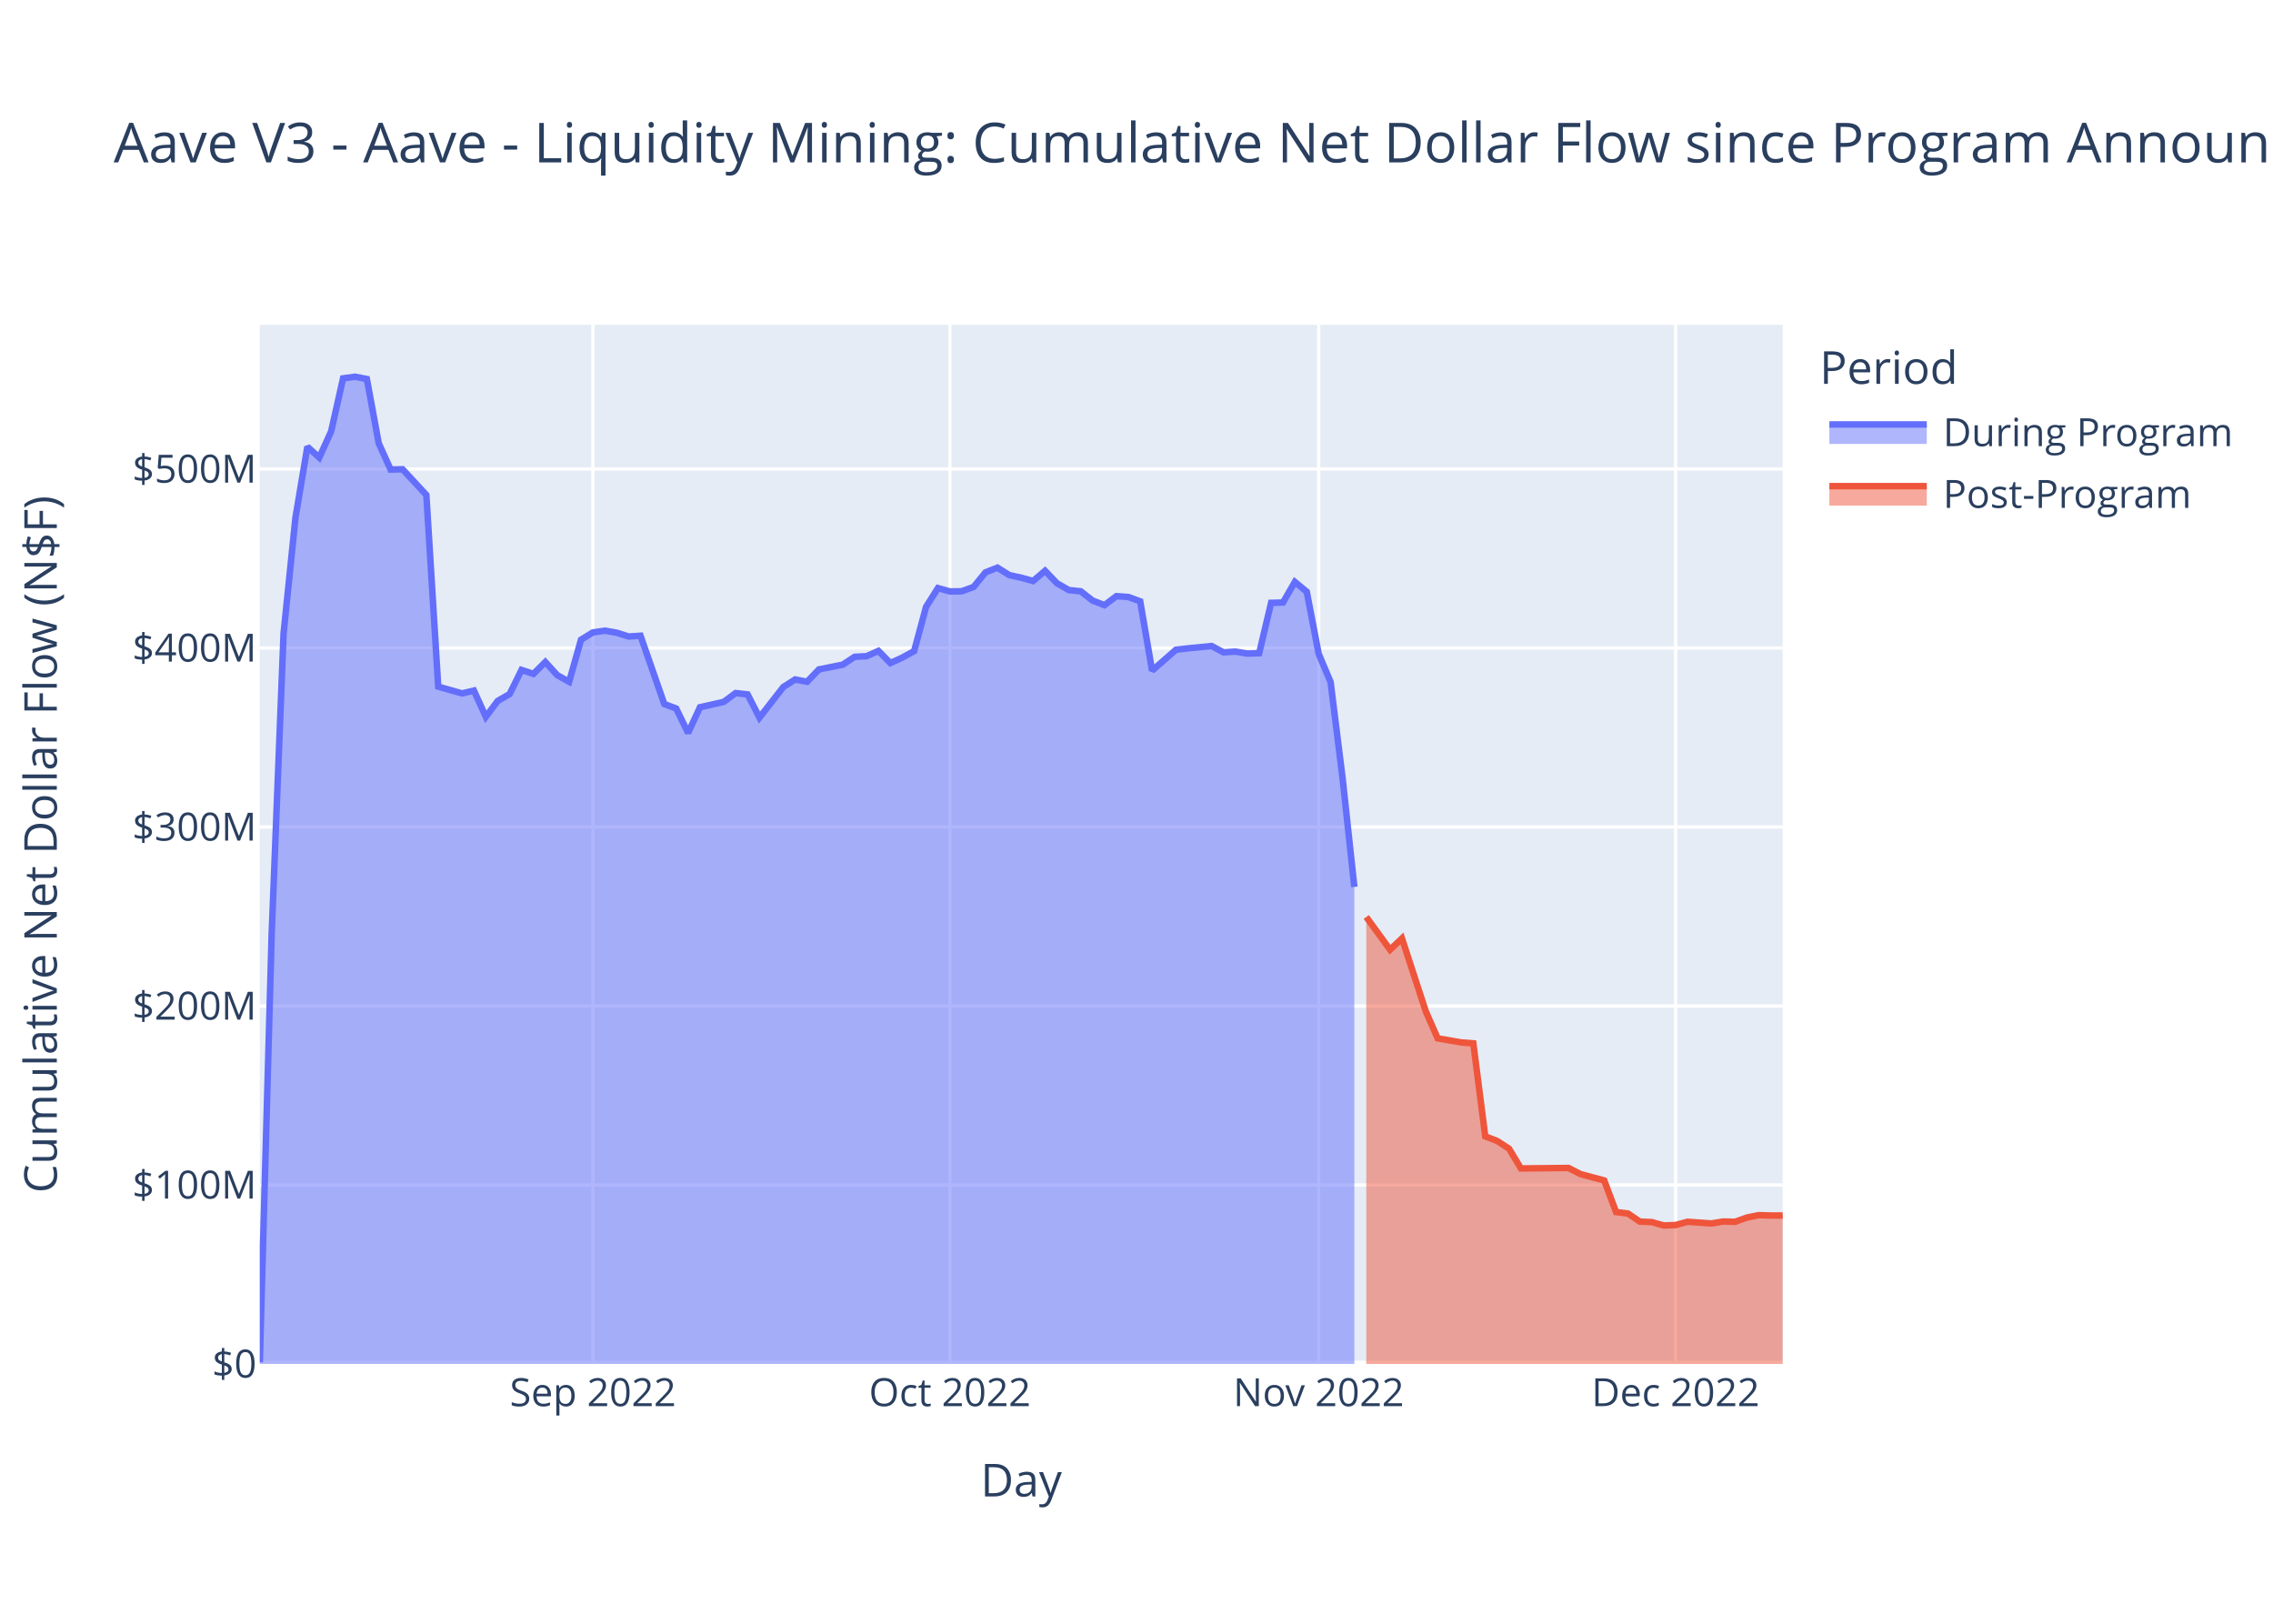
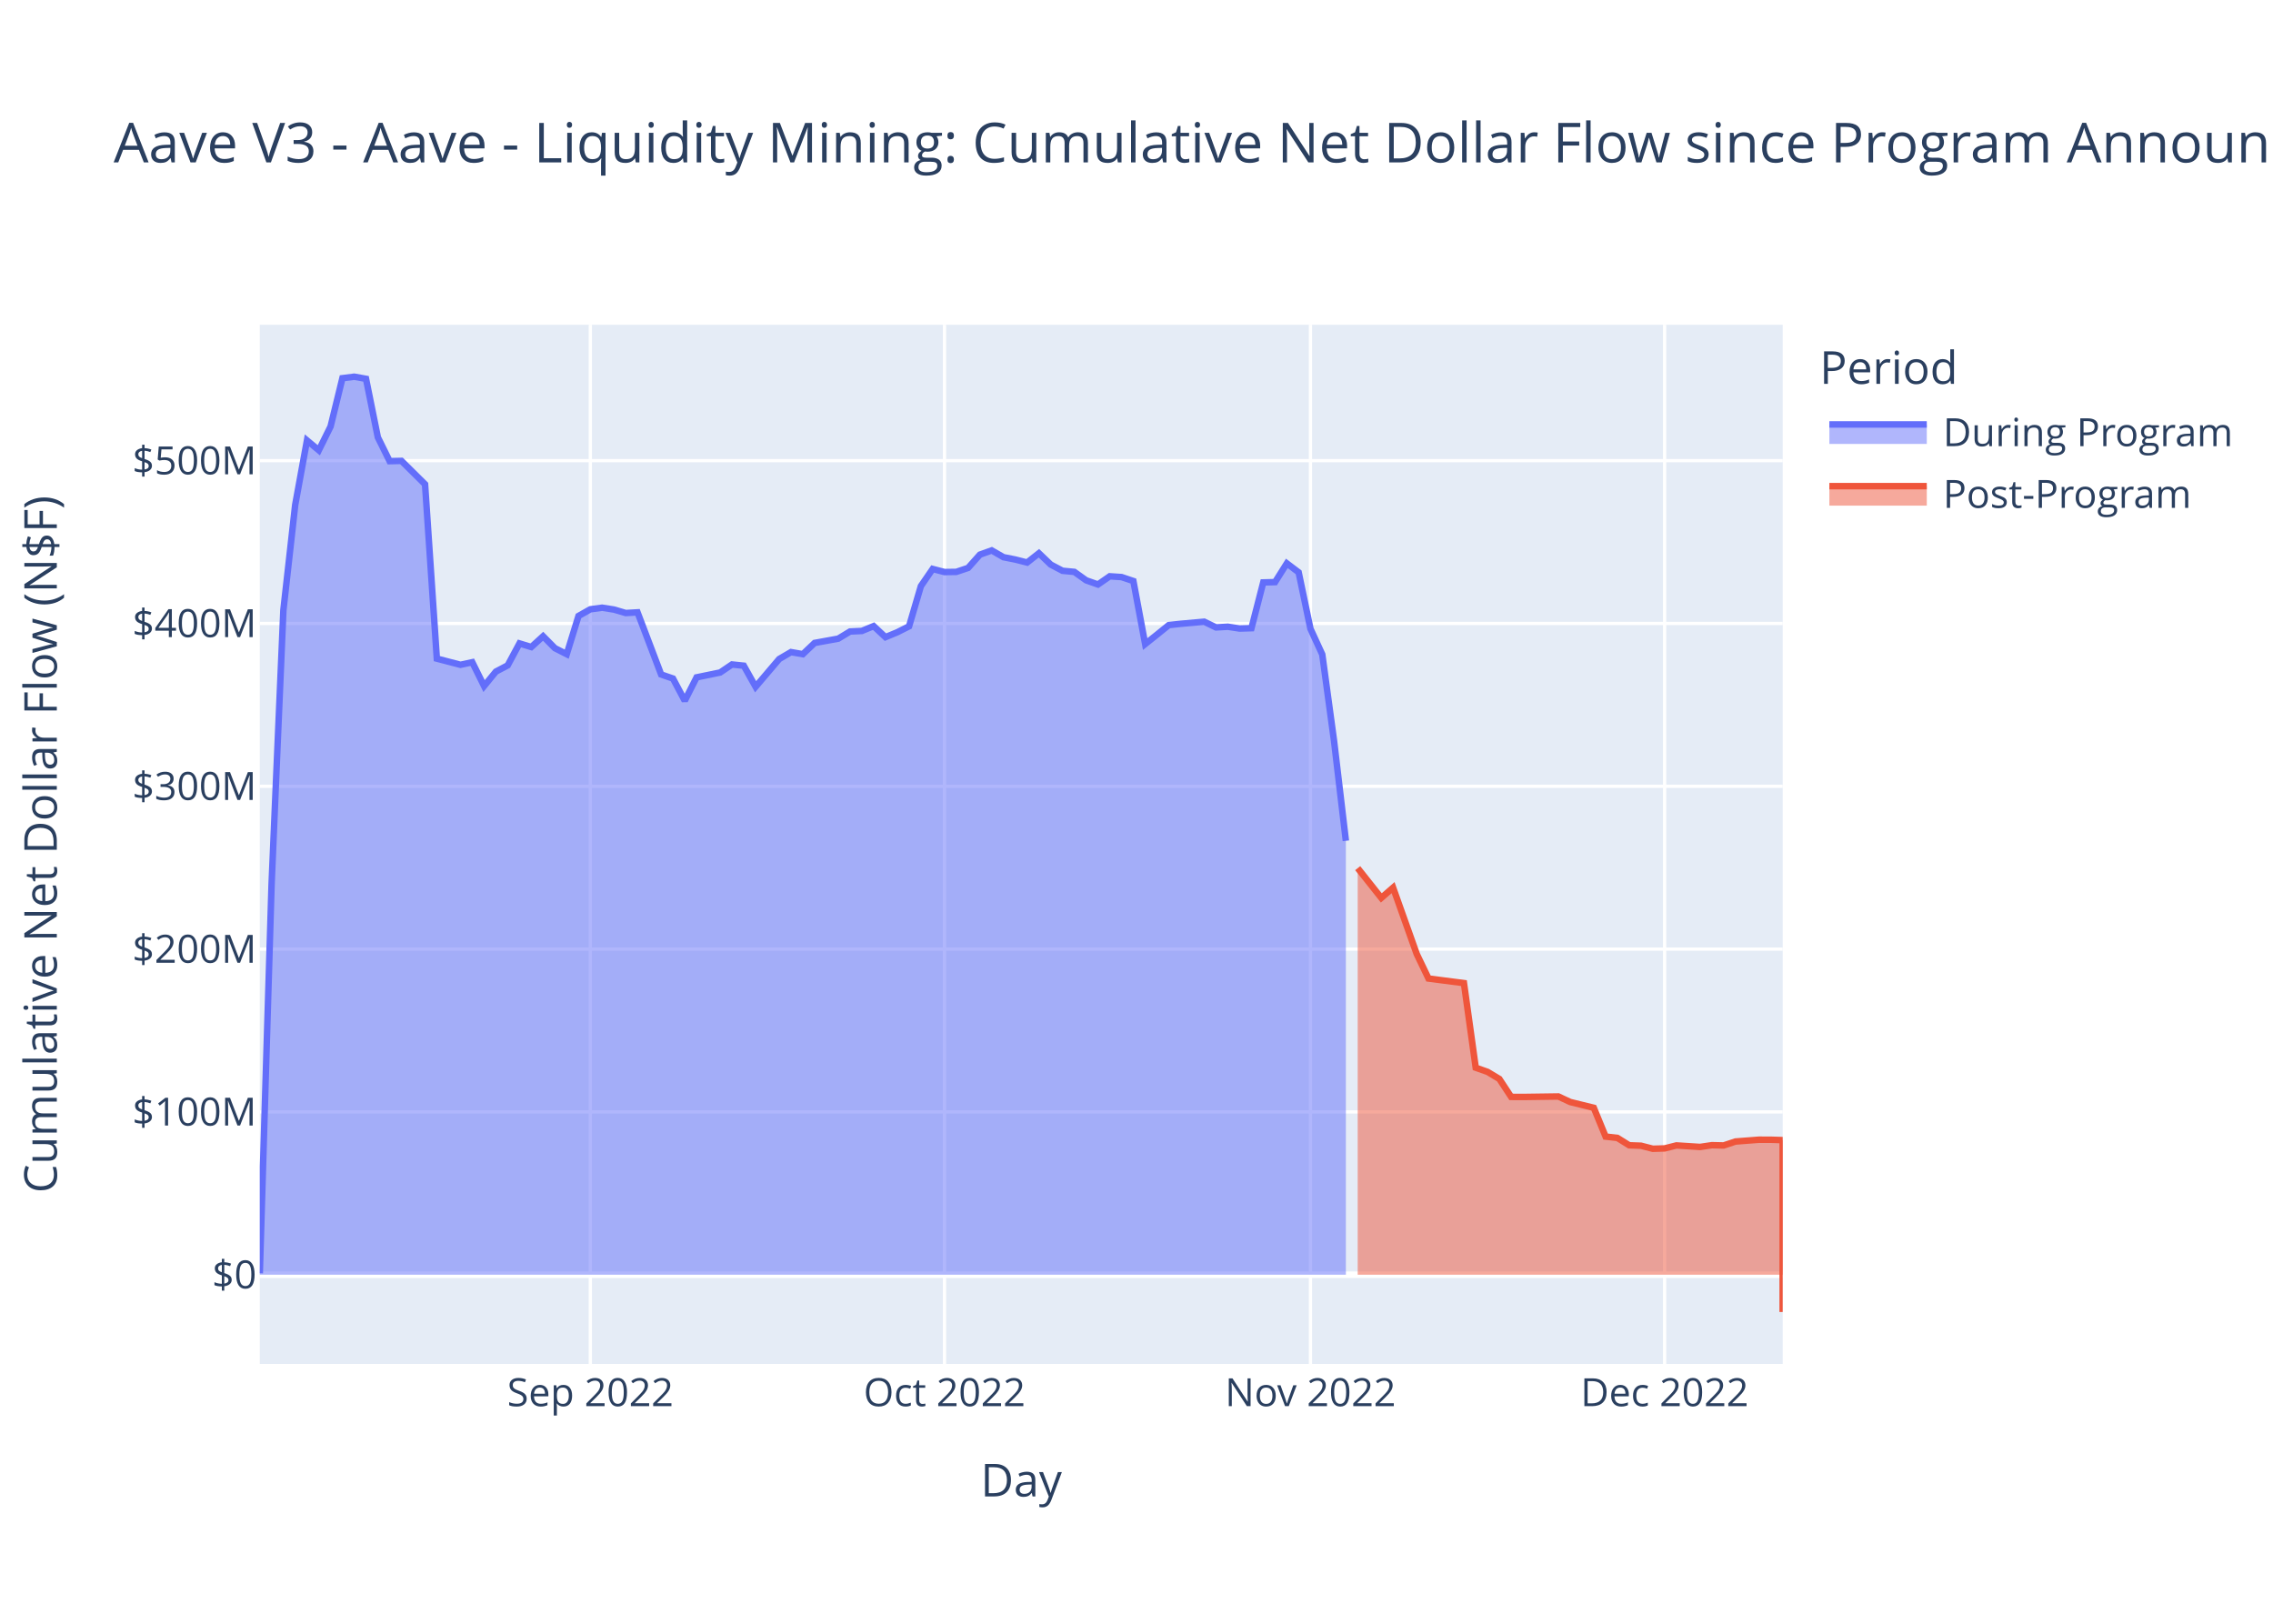
<svg xmlns="http://www.w3.org/2000/svg" class="main-svg" width="700" height="500" style="" viewBox="0 0 700 500">
  <rect x="0" y="0" width="700" height="500" style="fill: rgb(255, 255, 255); fill-opacity: 1;" />
-   <defs id="defs-39b9e4">
+   <defs id="defs-d55bc3">
    <g class="clips">
-       <clipPath id="clip39b9e4xyplot" class="plotclip">
+       <clipPath id="clipd55bc3xyplot" class="plotclip">
        <rect width="469" height="320" />
      </clipPath>
-       <clipPath class="axesclip" id="clip39b9e4x">
+       <clipPath class="axesclip" id="clipd55bc3x">
        <rect x="80" y="0" width="469" height="500" />
      </clipPath>
-       <clipPath class="axesclip" id="clip39b9e4y">
+       <clipPath class="axesclip" id="clipd55bc3y">
        <rect x="0" y="100" width="700" height="320" />
      </clipPath>
-       <clipPath class="axesclip" id="clip39b9e4xy">
+       <clipPath class="axesclip" id="clipd55bc3xy">
        <rect x="80" y="100" width="469" height="320" />
      </clipPath>
    </g>
    <g class="gradients" />
    <g class="patterns" />
  </defs>
  <g class="bglayer">
    <rect class="bg" x="80" y="100" width="469" height="320" style="fill: rgb(229, 236, 246); fill-opacity: 1; stroke-width: 0;" />
  </g>
  <g class="layer-below">
    <g class="imagelayer" />
    <g class="shapelayer" />
  </g>
  <g class="cartesianlayer">
    <g class="subplot xy">
      <g class="layer-subplot">
        <g class="shapelayer" />
        <g class="imagelayer" />
      </g>
      <g class="minor-gridlayer">
        <g class="x" />
        <g class="y" />
      </g>
      <g class="gridlayer">
        <g class="x">
-           <path class="xgrid crisp" transform="translate(182.59,0)" d="M0,100v320" style="stroke: rgb(255, 255, 255); stroke-opacity: 1; stroke-width: 1px;" />
-           <path class="xgrid crisp" transform="translate(292.52,0)" d="M0,100v320" style="stroke: rgb(255, 255, 255); stroke-opacity: 1; stroke-width: 1px;" />
-           <path class="xgrid crisp" transform="translate(406.1,0)" d="M0,100v320" style="stroke: rgb(255, 255, 255); stroke-opacity: 1; stroke-width: 1px;" />
-           <path class="xgrid crisp" transform="translate(516.02,0)" d="M0,100v320" style="stroke: rgb(255, 255, 255); stroke-opacity: 1; stroke-width: 1px;" />
+           <path class="xgrid crisp" transform="translate(181.8,0)" d="M0,100v320" style="stroke: rgb(255, 255, 255); stroke-opacity: 1; stroke-width: 1px;" />
+           <path class="xgrid crisp" transform="translate(290.87,0)" d="M0,100v320" style="stroke: rgb(255, 255, 255); stroke-opacity: 1; stroke-width: 1px;" />
+           <path class="xgrid crisp" transform="translate(403.57,0)" d="M0,100v320" style="stroke: rgb(255, 255, 255); stroke-opacity: 1; stroke-width: 1px;" />
+           <path class="xgrid crisp" transform="translate(512.64,0)" d="M0,100v320" style="stroke: rgb(255, 255, 255); stroke-opacity: 1; stroke-width: 1px;" />
        </g>
        <g class="y">
-           <path class="ygrid crisp" transform="translate(0,364.88)" d="M80,0h469" style="stroke: rgb(255, 255, 255); stroke-opacity: 1; stroke-width: 1px;" />
-           <path class="ygrid crisp" transform="translate(0,309.77)" d="M80,0h469" style="stroke: rgb(255, 255, 255); stroke-opacity: 1; stroke-width: 1px;" />
-           <path class="ygrid crisp" transform="translate(0,254.65)" d="M80,0h469" style="stroke: rgb(255, 255, 255); stroke-opacity: 1; stroke-width: 1px;" />
-           <path class="ygrid crisp" transform="translate(0,199.53)" d="M80,0h469" style="stroke: rgb(255, 255, 255); stroke-opacity: 1; stroke-width: 1px;" />
-           <path class="ygrid crisp" transform="translate(0,144.42)" d="M80,0h469" style="stroke: rgb(255, 255, 255); stroke-opacity: 1; stroke-width: 1px;" />
+           <path class="ygrid crisp" transform="translate(0,342.39)" d="M80,0h469" style="stroke: rgb(255, 255, 255); stroke-opacity: 1; stroke-width: 1px;" />
+           <path class="ygrid crisp" transform="translate(0,292.26)" d="M80,0h469" style="stroke: rgb(255, 255, 255); stroke-opacity: 1; stroke-width: 1px;" />
+           <path class="ygrid crisp" transform="translate(0,242.12)" d="M80,0h469" style="stroke: rgb(255, 255, 255); stroke-opacity: 1; stroke-width: 1px;" />
+           <path class="ygrid crisp" transform="translate(0,191.98)" d="M80,0h469" style="stroke: rgb(255, 255, 255); stroke-opacity: 1; stroke-width: 1px;" />
+           <path class="ygrid crisp" transform="translate(0,141.85)" d="M80,0h469" style="stroke: rgb(255, 255, 255); stroke-opacity: 1; stroke-width: 1px;" />
        </g>
      </g>
      <g class="zerolinelayer">
-         <path class="yzl zl crisp" transform="translate(0,420)" d="M80,0h469" style="stroke: rgb(255, 255, 255); stroke-opacity: 1; stroke-width: 2px;" />
+         <path class="yzl zl crisp" transform="translate(0,392.53)" d="M80,0h469" style="stroke: rgb(255, 255, 255); stroke-opacity: 1; stroke-width: 2px;" />
      </g>
      <path class="xlines-below" />
      <path class="ylines-below" />
      <g class="overlines-below" />
      <g class="xaxislayer-below" />
      <g class="yaxislayer-below" />
      <g class="overaxes-below" />
-       <g class="plot" transform="translate(80,100)" clip-path="url(#clip39b9e4xyplot)">
+       <g class="plot" transform="translate(80,100)" clip-path="url(#clipd55bc3xyplot)">
        <g class="scatterlayer mlayer">
-           <g class="trace scatter trace6db241" style="stroke-miterlimit: 2;">
+           <g class="trace scatter tracec44395" style="stroke-miterlimit: 2;">
            <g class="fills">
              <g>
-                 <path class="js-fill" d="M337.09,320L0,320L0,319.5L3.66,187.67L7.33,95.04L10.99,59.4L14.66,37.56L18.32,40.9L21.98,32.84L25.65,16.5L29.31,16L32.98,16.71L36.64,36.52L40.3,44.59L43.97,44.5L51.3,52.41L54.96,111.43L62.29,113.52L65.95,112.65L69.62,120.72L73.28,115.83L76.95,113.72L80.61,106.29L84.27,107.51L87.94,103.86L91.6,107.89L95.27,109.93L98.93,97L102.59,94.74L106.26,94.2L109.92,94.83L113.59,96L117.25,95.76L124.58,116.8L128.24,118.17L131.91,125.69L135.57,117.78L142.9,116.13L146.56,113.41L150.23,113.83L153.89,120.96L161.22,111.56L164.88,109.23L168.55,109.93L172.21,106.13L179.54,104.67L183.2,102.25L186.87,102.06L190.53,100.43L194.2,104.17L197.86,102.5L201.52,100.49L205.19,86.88L208.85,81.09L212.52,82.12L216.18,82.07L219.84,80.73L223.51,76.23L227.17,74.8L230.84,77.1L234.5,77.89L238.16,78.91L241.83,75.76L245.49,79.59L249.16,81.7L252.82,82.07L256.48,84.93L260.15,86.34L263.81,83.57L267.48,83.83L271.14,85.17L274.8,106.5L278.47,103.3L282.13,100.08L285.8,99.65L293.13,98.93L296.79,100.87L300.45,100.64L304.12,101.25L307.78,101.14L311.45,85.64L315.11,85.53L318.77,79.19L322.44,82.22L326.1,101.32L329.77,110.01L333.43,139.31L337.09,173.11" style="fill: rgb(99, 110, 250); fill-opacity: 0.5; stroke-width: 0;" />
+                 <path class="js-fill" d="M334.48,292.53L0,292.53L0,292.08L3.64,172.16L7.27,87.89L10.91,55.47L14.54,35.61L18.18,38.65L21.81,31.32L25.45,16.46L29.09,16L32.72,16.65L36.36,34.66L39.99,42L43.63,41.92L50.9,49.12L54.53,102.81L61.81,104.71L65.44,103.92L69.08,111.26L72.71,106.81L76.35,104.89L79.98,98.13L83.62,99.24L87.26,95.92L90.89,99.59L94.53,101.44L98.16,89.68L101.8,87.62L105.43,87.13L109.07,87.7L112.71,88.77L116.34,88.56L123.61,107.69L127.25,108.94L130.88,115.78L134.52,108.58L141.79,107.08L145.43,104.61L149.06,104.99L152.7,111.48L159.97,102.93L163.6,100.8L167.24,101.44L170.88,97.98L178.15,96.66L181.78,94.46L185.42,94.29L189.05,92.8L192.69,96.2L196.33,94.69L199.96,92.86L203.6,80.48L207.23,75.2L210.87,76.15L214.5,76.1L218.14,74.88L221.78,70.79L225.41,69.49L229.05,71.58L232.68,72.3L236.32,73.22L239.95,70.36L243.59,73.85L247.22,75.76L250.86,76.1L254.5,78.7L258.13,79.98L261.77,77.46L265.4,77.7L269.04,78.92L272.67,98.33L276.31,95.42L279.95,92.48L283.58,92.09L290.85,91.44L294.49,93.2L298.12,92.99L301.76,93.55L305.4,93.44L309.03,79.35L312.67,79.25L316.3,73.48L319.94,76.24L323.57,93.61L327.21,101.52L330.84,128.17L334.48,158.91" style="fill: rgb(99, 110, 250); fill-opacity: 0.5; stroke-width: 0;" />
              </g>
            </g>
            <g class="errorbars" />
            <g class="lines">
-               <path class="js-line" d="M0,319.5L3.66,187.67L7.33,95.04L10.99,59.4L14.66,37.56L18.32,40.9L21.98,32.84L25.65,16.5L29.31,16L32.98,16.71L36.64,36.52L40.3,44.59L43.97,44.5L51.3,52.41L54.96,111.43L62.29,113.52L65.95,112.65L69.62,120.72L73.28,115.83L76.95,113.72L80.61,106.29L84.27,107.51L87.94,103.86L91.6,107.89L95.27,109.93L98.93,97L102.59,94.74L106.26,94.2L109.92,94.83L113.59,96L117.25,95.76L124.58,116.8L128.24,118.17L131.91,125.69L135.57,117.78L142.9,116.13L146.56,113.41L150.23,113.83L153.89,120.96L161.22,111.56L164.88,109.23L168.55,109.93L172.21,106.13L179.54,104.67L183.2,102.25L186.87,102.06L190.53,100.43L194.2,104.17L197.86,102.5L201.52,100.49L205.19,86.88L208.85,81.09L212.52,82.12L216.18,82.07L219.84,80.73L223.51,76.23L227.17,74.8L230.84,77.1L234.5,77.89L238.16,78.91L241.83,75.76L245.49,79.59L249.16,81.7L252.82,82.07L256.48,84.93L260.15,86.34L263.81,83.57L267.48,83.83L271.14,85.17L274.8,106.5L278.47,103.3L282.13,100.08L285.8,99.65L293.13,98.93L296.79,100.87L300.45,100.64L304.12,101.25L307.78,101.14L311.45,85.64L315.11,85.53L318.77,79.19L322.44,82.22L326.1,101.32L329.77,110.01L333.43,139.31L337.09,173.11" style="vector-effect: non-scaling-stroke; fill: none; stroke: rgb(99, 110, 250); stroke-opacity: 1; stroke-width: 2px; opacity: 1;" />
+               <path class="js-line" d="M0,292.08L3.64,172.16L7.27,87.89L10.91,55.47L14.54,35.61L18.18,38.65L21.81,31.32L25.45,16.46L29.09,16L32.72,16.65L36.36,34.66L39.99,42L43.63,41.92L50.9,49.12L54.53,102.81L61.81,104.71L65.44,103.92L69.08,111.26L72.71,106.81L76.35,104.89L79.98,98.13L83.62,99.24L87.26,95.92L90.89,99.59L94.53,101.44L98.16,89.68L101.8,87.62L105.43,87.13L109.07,87.7L112.71,88.77L116.34,88.56L123.61,107.69L127.25,108.94L130.88,115.78L134.52,108.58L141.79,107.08L145.43,104.61L149.06,104.99L152.7,111.48L159.97,102.93L163.6,100.8L167.24,101.44L170.88,97.98L178.15,96.66L181.78,94.46L185.42,94.29L189.05,92.8L192.69,96.2L196.33,94.69L199.96,92.86L203.6,80.48L207.23,75.2L210.87,76.15L214.5,76.1L218.14,74.88L221.78,70.79L225.41,69.49L229.05,71.58L232.68,72.3L236.32,73.22L239.95,70.36L243.59,73.85L247.22,75.76L250.86,76.1L254.5,78.7L258.13,79.98L261.77,77.46L265.4,77.7L269.04,78.92L272.67,98.33L276.31,95.42L279.95,92.48L283.58,92.09L290.85,91.44L294.49,93.2L298.12,92.99L301.76,93.55L305.4,93.44L309.03,79.35L312.67,79.25L316.3,73.48L319.94,76.24L323.57,93.61L327.21,101.52L330.84,128.17L334.48,158.91" style="vector-effect: non-scaling-stroke; fill: none; stroke: rgb(99, 110, 250); stroke-opacity: 1; stroke-width: 2px; opacity: 1;" />
            </g>
            <g class="points" />
            <g class="text" />
          </g>
-           <g class="trace scatter trace008ad3" style="stroke-miterlimit: 2;">
+           <g class="trace scatter trace76f85f" style="stroke-miterlimit: 2;">
            <g class="fills">
              <g>
-                 <path class="js-fill" d="M469,320L340.76,320L340.76,182.37L348.09,192.44L351.75,188.96L359.08,211.4L362.74,219.73L370.07,221L373.73,221.28L377.4,249.92L381.06,251.33L384.73,253.72L388.39,259.8L403.05,259.65L406.71,261.53L414.04,263.5L417.7,273.23L421.37,273.69L425.03,276.18L428.7,276.32L432.36,277.36L436.02,277.23L439.69,276.22L447.02,276.74L450.68,276.14L454.34,276.23L458.01,274.91L461.67,274.18L465.34,274.29L469,274.3" style="fill: rgb(239, 85, 59); fill-opacity: 0.5; stroke-width: 0;" />
+                 <path class="js-fill" d="M469,292.53L338.12,292.53L338.12,167.33L345.39,176.49L349.02,173.33L356.29,193.75L359.93,201.32L370.84,202.73L374.47,228.78L378.11,230.06L381.74,232.24L385.38,237.77L389.02,237.79L399.92,237.64L403.56,239.34L410.83,241.13L414.47,249.99L418.1,250.4L421.74,252.67L425.37,252.8L429.01,253.74L432.64,253.63L436.28,252.71L443.55,253.18L447.19,252.64L450.82,252.72L454.46,251.51L461.73,250.95L465.36,250.96L469,251.08L469,304" style="fill: rgb(239, 85, 59); fill-opacity: 0.5; stroke-width: 0;" />
              </g>
            </g>
            <g class="errorbars" />
            <g class="lines">
-               <path class="js-line" d="M340.76,182.37L348.09,192.44L351.75,188.96L359.08,211.4L362.74,219.73L370.07,221L373.73,221.28L377.4,249.92L381.06,251.33L384.73,253.72L388.39,259.8L403.05,259.65L406.71,261.53L414.04,263.5L417.7,273.23L421.37,273.69L425.03,276.18L428.7,276.32L432.36,277.36L436.02,277.23L439.69,276.22L447.02,276.74L450.68,276.14L454.34,276.23L458.01,274.91L461.67,274.18L465.34,274.29L469,274.3" style="vector-effect: non-scaling-stroke; fill: none; stroke: rgb(239, 85, 59); stroke-opacity: 1; stroke-width: 2px; opacity: 1;" />
+               <path class="js-line" d="M338.12,167.33L345.39,176.49L349.02,173.33L356.29,193.75L359.93,201.32L370.84,202.73L374.47,228.78L378.11,230.06L381.74,232.24L385.38,237.77L389.02,237.79L399.92,237.64L403.56,239.34L410.83,241.13L414.47,249.99L418.1,250.4L421.74,252.67L425.37,252.8L429.01,253.74L432.64,253.63L436.28,252.71L443.55,253.18L447.19,252.64L450.82,252.72L454.46,251.51L461.73,250.95L465.36,250.96L469,251.08L469,304" style="vector-effect: non-scaling-stroke; fill: none; stroke: rgb(239, 85, 59); stroke-opacity: 1; stroke-width: 2px; opacity: 1;" />
            </g>
            <g class="points" />
            <g class="text" />
          </g>
        </g>
      </g>
      <g class="overplot" />
      <path class="xlines-above crisp" d="M0,0" style="fill: none;" />
      <path class="ylines-above crisp" d="M0,0" style="fill: none;" />
      <g class="overlines-above" />
      <g class="xaxislayer-above">
        <g class="xtick">
-           <text text-anchor="middle" x="0" y="433" transform="translate(182.59,0)" style="font-family: 'Open Sans', verdana, arial, sans-serif; font-size: 12px; fill: rgb(42, 63, 95); fill-opacity: 1; white-space: pre; opacity: 1;">Sep 2022</text>
-         </g>
-         <g class="xtick">
-           <text text-anchor="middle" x="0" y="433" style="font-family: 'Open Sans', verdana, arial, sans-serif; font-size: 12px; fill: rgb(42, 63, 95); fill-opacity: 1; white-space: pre; opacity: 1;" transform="translate(292.52,0)">Oct 2022</text>
-         </g>
-         <g class="xtick">
-           <text text-anchor="middle" x="0" y="433" style="font-family: 'Open Sans', verdana, arial, sans-serif; font-size: 12px; fill: rgb(42, 63, 95); fill-opacity: 1; white-space: pre; opacity: 1;" transform="translate(406.1,0)">Nov 2022</text>
-         </g>
-         <g class="xtick">
-           <text text-anchor="middle" x="0" y="433" style="font-family: 'Open Sans', verdana, arial, sans-serif; font-size: 12px; fill: rgb(42, 63, 95); fill-opacity: 1; white-space: pre; opacity: 1;" transform="translate(516.02,0)">Dec 2022</text>
+           <text text-anchor="middle" x="0" y="433" transform="translate(181.8,0)" style="font-family: 'Open Sans', verdana, arial, sans-serif; font-size: 12px; fill: rgb(42, 63, 95); fill-opacity: 1; white-space: pre; opacity: 1;">Sep 2022</text>
+         </g>
+         <g class="xtick">
+           <text text-anchor="middle" x="0" y="433" style="font-family: 'Open Sans', verdana, arial, sans-serif; font-size: 12px; fill: rgb(42, 63, 95); fill-opacity: 1; white-space: pre; opacity: 1;" transform="translate(290.87,0)">Oct 2022</text>
+         </g>
+         <g class="xtick">
+           <text text-anchor="middle" x="0" y="433" style="font-family: 'Open Sans', verdana, arial, sans-serif; font-size: 12px; fill: rgb(42, 63, 95); fill-opacity: 1; white-space: pre; opacity: 1;" transform="translate(403.57,0)">Nov 2022</text>
+         </g>
+         <g class="xtick">
+           <text text-anchor="middle" x="0" y="433" style="font-family: 'Open Sans', verdana, arial, sans-serif; font-size: 12px; fill: rgb(42, 63, 95); fill-opacity: 1; white-space: pre; opacity: 1;" transform="translate(512.64,0)">Dec 2022</text>
        </g>
      </g>
      <g class="yaxislayer-above">
        <g class="ytick">
-           <text text-anchor="end" x="79" y="4.2" transform="translate(0,420)" style="font-family: 'Open Sans', verdana, arial, sans-serif; font-size: 12px; fill: rgb(42, 63, 95); fill-opacity: 1; white-space: pre; opacity: 1;">$0</text>
-         </g>
-         <g class="ytick">
-           <text text-anchor="end" x="79" y="4.2" style="font-family: 'Open Sans', verdana, arial, sans-serif; font-size: 12px; fill: rgb(42, 63, 95); fill-opacity: 1; white-space: pre; opacity: 1;" transform="translate(0,364.88)">$100M</text>
-         </g>
-         <g class="ytick">
-           <text text-anchor="end" x="79" y="4.2" style="font-family: 'Open Sans', verdana, arial, sans-serif; font-size: 12px; fill: rgb(42, 63, 95); fill-opacity: 1; white-space: pre; opacity: 1;" transform="translate(0,309.77)">$200M</text>
-         </g>
-         <g class="ytick">
-           <text text-anchor="end" x="79" y="4.2" style="font-family: 'Open Sans', verdana, arial, sans-serif; font-size: 12px; fill: rgb(42, 63, 95); fill-opacity: 1; white-space: pre; opacity: 1;" transform="translate(0,254.65)">$300M</text>
-         </g>
-         <g class="ytick">
-           <text text-anchor="end" x="79" y="4.2" style="font-family: 'Open Sans', verdana, arial, sans-serif; font-size: 12px; fill: rgb(42, 63, 95); fill-opacity: 1; white-space: pre; opacity: 1;" transform="translate(0,199.53)">$400M</text>
-         </g>
-         <g class="ytick">
-           <text text-anchor="end" x="79" y="4.2" style="font-family: 'Open Sans', verdana, arial, sans-serif; font-size: 12px; fill: rgb(42, 63, 95); fill-opacity: 1; white-space: pre; opacity: 1;" transform="translate(0,144.42)">$500M</text>
+           <text text-anchor="end" x="79" y="4.2" transform="translate(0,392.53)" style="font-family: 'Open Sans', verdana, arial, sans-serif; font-size: 12px; fill: rgb(42, 63, 95); fill-opacity: 1; white-space: pre; opacity: 1;">$0</text>
+         </g>
+         <g class="ytick">
+           <text text-anchor="end" x="79" y="4.2" style="font-family: 'Open Sans', verdana, arial, sans-serif; font-size: 12px; fill: rgb(42, 63, 95); fill-opacity: 1; white-space: pre; opacity: 1;" transform="translate(0,342.39)">$100M</text>
+         </g>
+         <g class="ytick">
+           <text text-anchor="end" x="79" y="4.2" style="font-family: 'Open Sans', verdana, arial, sans-serif; font-size: 12px; fill: rgb(42, 63, 95); fill-opacity: 1; white-space: pre; opacity: 1;" transform="translate(0,292.26)">$200M</text>
+         </g>
+         <g class="ytick">
+           <text text-anchor="end" x="79" y="4.2" style="font-family: 'Open Sans', verdana, arial, sans-serif; font-size: 12px; fill: rgb(42, 63, 95); fill-opacity: 1; white-space: pre; opacity: 1;" transform="translate(0,242.12)">$300M</text>
+         </g>
+         <g class="ytick">
+           <text text-anchor="end" x="79" y="4.2" style="font-family: 'Open Sans', verdana, arial, sans-serif; font-size: 12px; fill: rgb(42, 63, 95); fill-opacity: 1; white-space: pre; opacity: 1;" transform="translate(0,191.98)">$400M</text>
+         </g>
+         <g class="ytick">
+           <text text-anchor="end" x="79" y="4.2" style="font-family: 'Open Sans', verdana, arial, sans-serif; font-size: 12px; fill: rgb(42, 63, 95); fill-opacity: 1; white-space: pre; opacity: 1;" transform="translate(0,141.85)">$500M</text>
        </g>
      </g>
      <g class="overaxes-above" />
    </g>
  </g>
  <g class="polarlayer" />
  <g class="smithlayer" />
  <g class="ternarylayer" />
  <g class="geolayer" />
  <g class="funnelarealayer" />
  <g class="pielayer" />
  <g class="iciclelayer" />
  <g class="treemaplayer" />
  <g class="sunburstlayer" />
  <g class="glimages" />
-   <defs id="topdefs-39b9e4">
+   <defs id="topdefs-d55bc3">
    <g class="clips" />
-     <clipPath id="legend39b9e4">
+     <clipPath id="legendd55bc3">
      <rect width="130" height="67" x="0" y="0" />
    </clipPath>
  </defs>
  <g class="layer-above">
    <g class="imagelayer" />
    <g class="shapelayer" />
  </g>
  <g class="infolayer">
    <g class="legend" pointer-events="all" transform="translate(558.38,100)">
      <rect class="bg" shape-rendering="crispEdges" width="130" height="67" x="0" y="0" style="stroke: rgb(68, 68, 68); stroke-opacity: 1; fill: rgb(255, 255, 255); fill-opacity: 1; stroke-width: 0px;" />
-       <g class="scrollbox" transform="" clip-path="url(#legend39b9e4)">
+       <g class="scrollbox" transform="" clip-path="url(#legendd55bc3)">
        <text class="legendtitletext" text-anchor="start" x="2" y="18.2" style="font-family: 'Open Sans', verdana, arial, sans-serif; font-size: 14px; fill: rgb(42, 63, 95); fill-opacity: 1; white-space: pre;">Period</text>
        <g class="groups">
          <g class="traces" transform="translate(0,32.7)" style="opacity: 1;">
            <text class="legendtext" text-anchor="start" x="40" y="4.68" style="font-family: 'Open Sans', verdana, arial, sans-serif; font-size: 12px; fill: rgb(42, 63, 95); fill-opacity: 1; white-space: pre;">During Program</text>
            <g class="layers">
              <g class="legendfill">
                <path class="js-fill" d="M5,-2h30v6h-30z" style="stroke-width: 0; fill: rgb(99, 110, 250); fill-opacity: 0.5;" />
              </g>
              <g class="legendlines">
                <path class="js-line" d="M5,-2h30" style="fill: none; stroke: rgb(99, 110, 250); stroke-opacity: 1; stroke-width: 2px;" />
              </g>
              <g class="legendsymbols">
                <g class="legendpoints" />
              </g>
            </g>
            <rect class="legendtoggle" x="0" y="-9.5" width="124.703" height="19" style="fill: rgb(0, 0, 0); fill-opacity: 0;" />
          </g>
          <g class="traces" transform="translate(0,51.7)" style="opacity: 1;">
            <text class="legendtext" text-anchor="start" x="40" y="4.68" style="font-family: 'Open Sans', verdana, arial, sans-serif; font-size: 12px; fill: rgb(42, 63, 95); fill-opacity: 1; white-space: pre;">Post-Program</text>
            <g class="layers">
              <g class="legendfill">
                <path class="js-fill" d="M5,-2h30v6h-30z" style="stroke-width: 0; fill: rgb(239, 85, 59); fill-opacity: 0.5;" />
              </g>
              <g class="legendlines">
                <path class="js-line" d="M5,-2h30" style="fill: none; stroke: rgb(239, 85, 59); stroke-opacity: 1; stroke-width: 2px;" />
              </g>
              <g class="legendsymbols">
                <g class="legendpoints" />
              </g>
            </g>
            <rect class="legendtoggle" x="0" y="-9.5" width="124.703" height="19" style="fill: rgb(0, 0, 0); fill-opacity: 0;" />
          </g>
        </g>
      </g>
      <rect class="scrollbar" rx="20" ry="3" width="0" height="0" x="0" y="0" style="fill: rgb(128, 139, 164); fill-opacity: 1;" />
    </g>
    <g class="g-gtitle">
      <text class="gtitle" x="35" y="50" text-anchor="start" dy="0em" style="font-family: 'Open Sans', verdana, arial, sans-serif; font-size: 17px; fill: rgb(42, 63, 95); opacity: 1; font-weight: normal; white-space: pre;">Aave V3 - Aave - Liquidity Mining: Cumulative Net Dollar Flow since Program Announcement</text>
    </g>
    <g class="g-xtitle">
      <text class="xtitle" x="314.5" y="460.8" text-anchor="middle" style="font-family: 'Open Sans', verdana, arial, sans-serif; font-size: 14px; fill: rgb(42, 63, 95); opacity: 1; font-weight: normal; white-space: pre;">Day</text>
    </g>
    <g class="g-ytitle">
      <text class="ytitle" transform="rotate(-90,17.49688,260)" x="17.497" y="260" text-anchor="middle" style="font-family: 'Open Sans', verdana, arial, sans-serif; font-size: 14px; fill: rgb(42, 63, 95); opacity: 1; font-weight: normal; white-space: pre;">Cumulative Net Dollar Flow (N$F)</text>
    </g>
  </g>
</svg>
